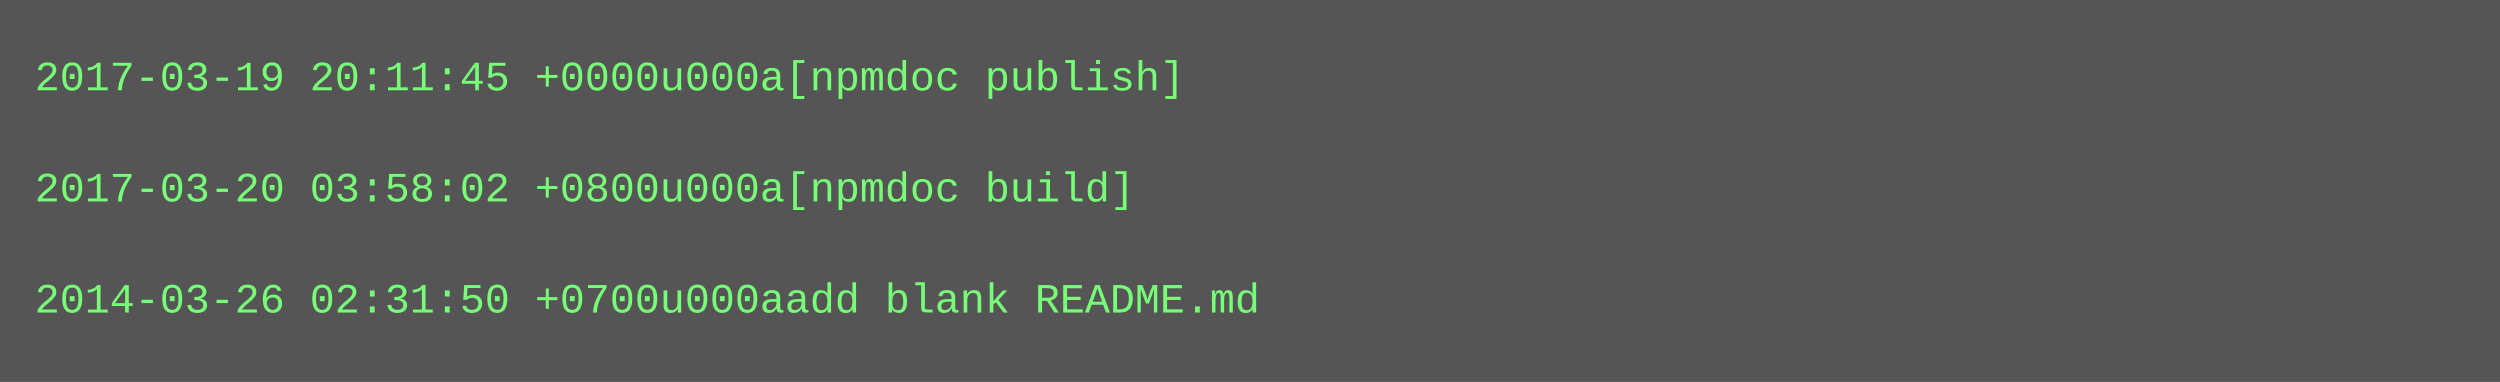
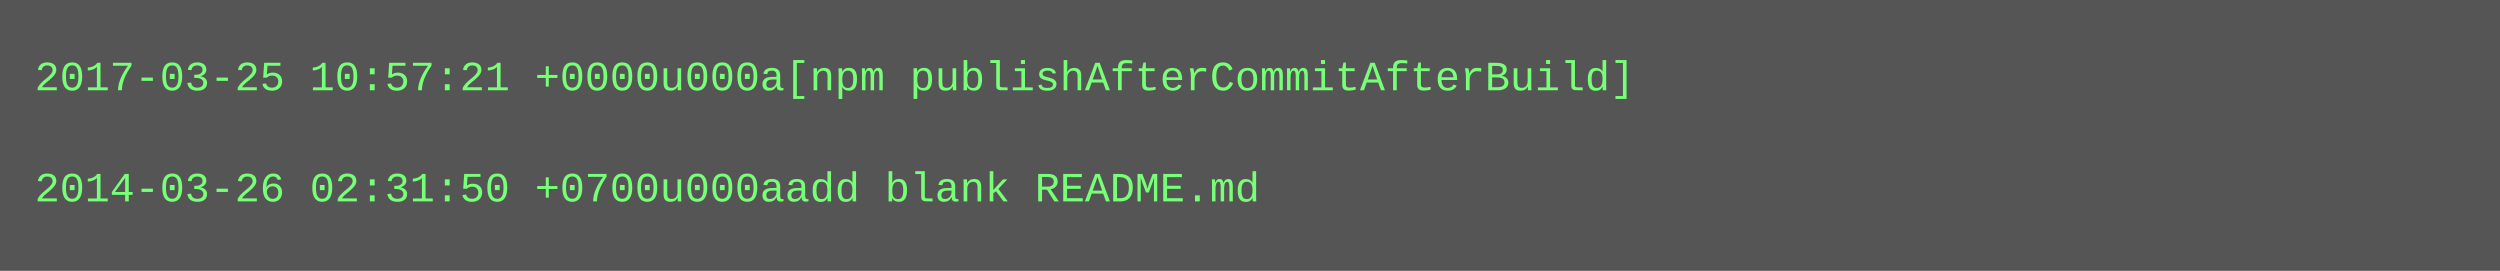
- <svg xmlns="http://www.w3.org/2000/svg" height="110" width="720">
-   <rect height="110" fill="#555" width="720" />
+ <svg xmlns="http://www.w3.org/2000/svg" height="78" width="720">
+   <rect height="78" fill="#555" width="720" />
  <text fill="#7f7" font-family="Courier New" font-size="12" xml:space="preserve">
-     <tspan x="10" y="26">2017-03-19 20:11:45 +0000u000a[npmdoc publish]</tspan>
+     <tspan x="10" y="26">2017-03-25 10:57:21 +0000u000a[npm publishAfterCommitAfterBuild]</tspan>
    <tspan x="10" y="42" />
-     <tspan x="10" y="58">2017-03-20 03:58:02 +0800u000a[npmdoc build]</tspan>
-     <tspan x="10" y="74" />
-     <tspan x="10" y="90">2014-03-26 02:31:50 +0700u000aadd blank README.md</tspan>
+     <tspan x="10" y="58">2014-03-26 02:31:50 +0700u000aadd blank README.md</tspan>
  </text>
</svg>
